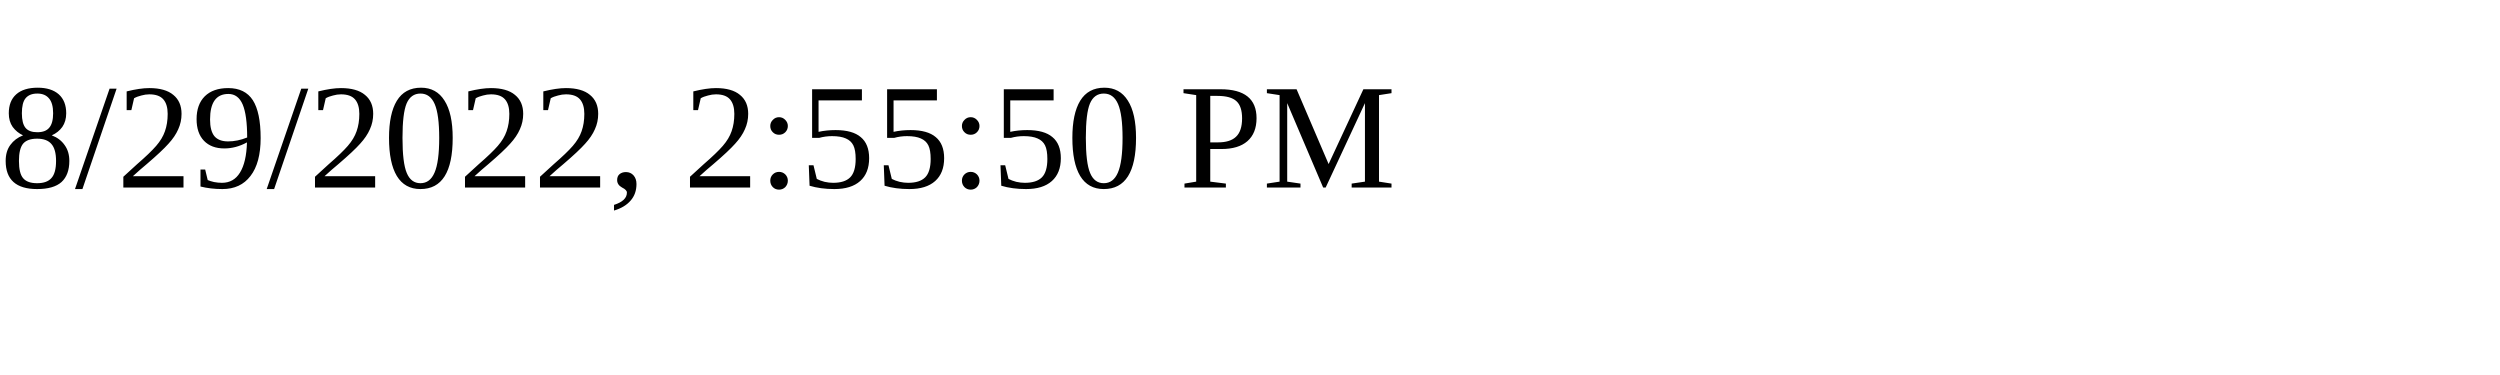
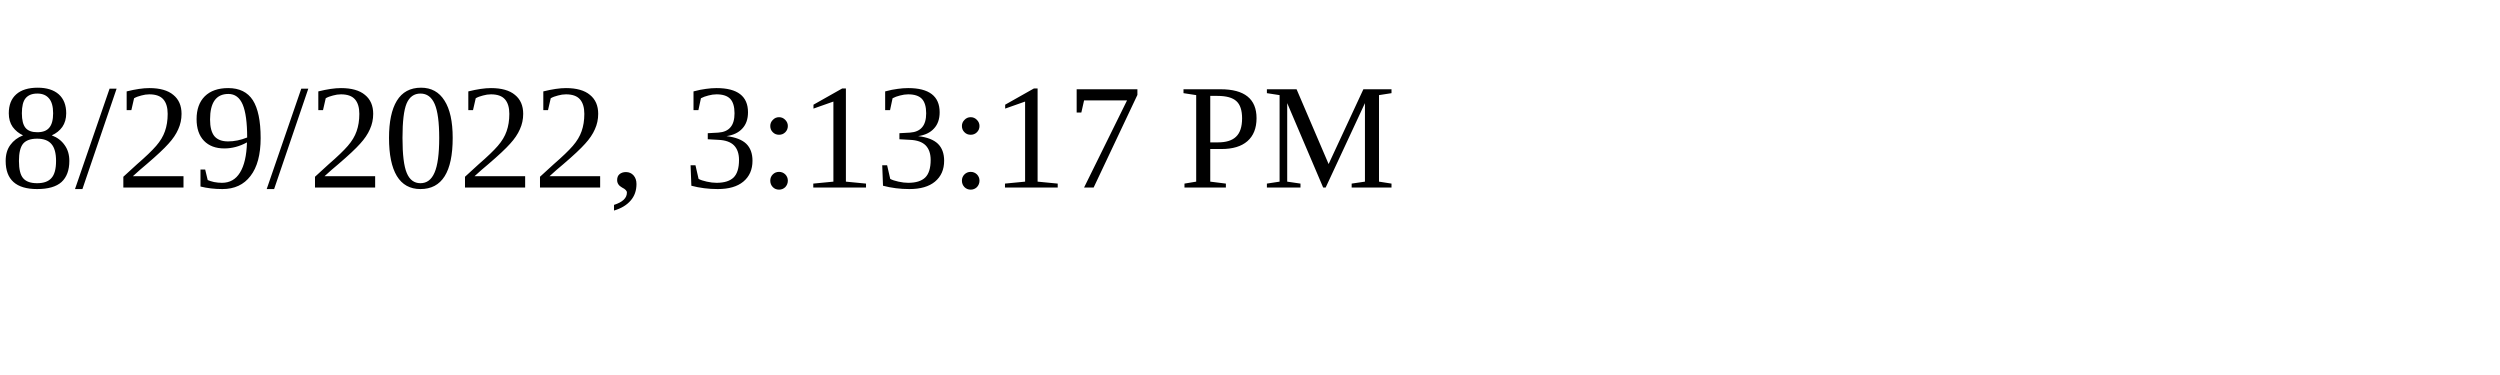
<svg xmlns="http://www.w3.org/2000/svg" height="30" width="200">
-   <text x="0" y="15">8/29/2022, 2:55:50 PM</text>
+   <text x="0" y="15">8/29/2022, 3:13:17 PM</text>
</svg>
